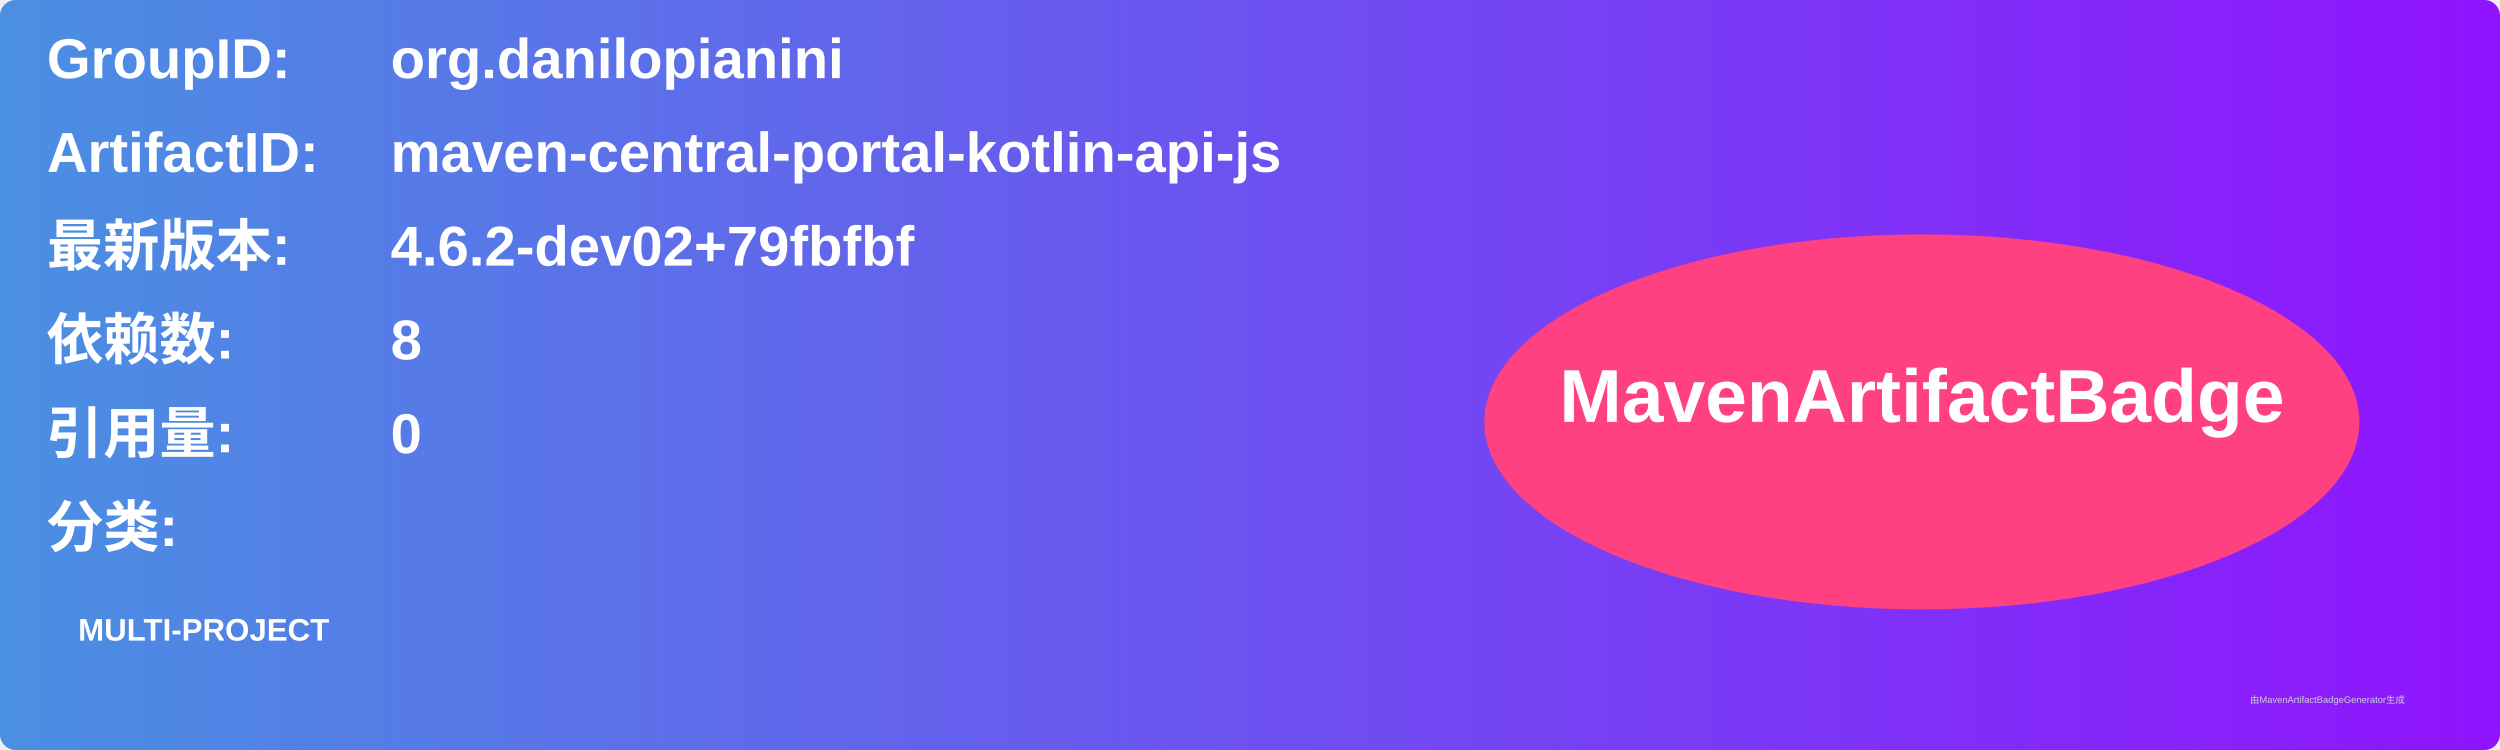
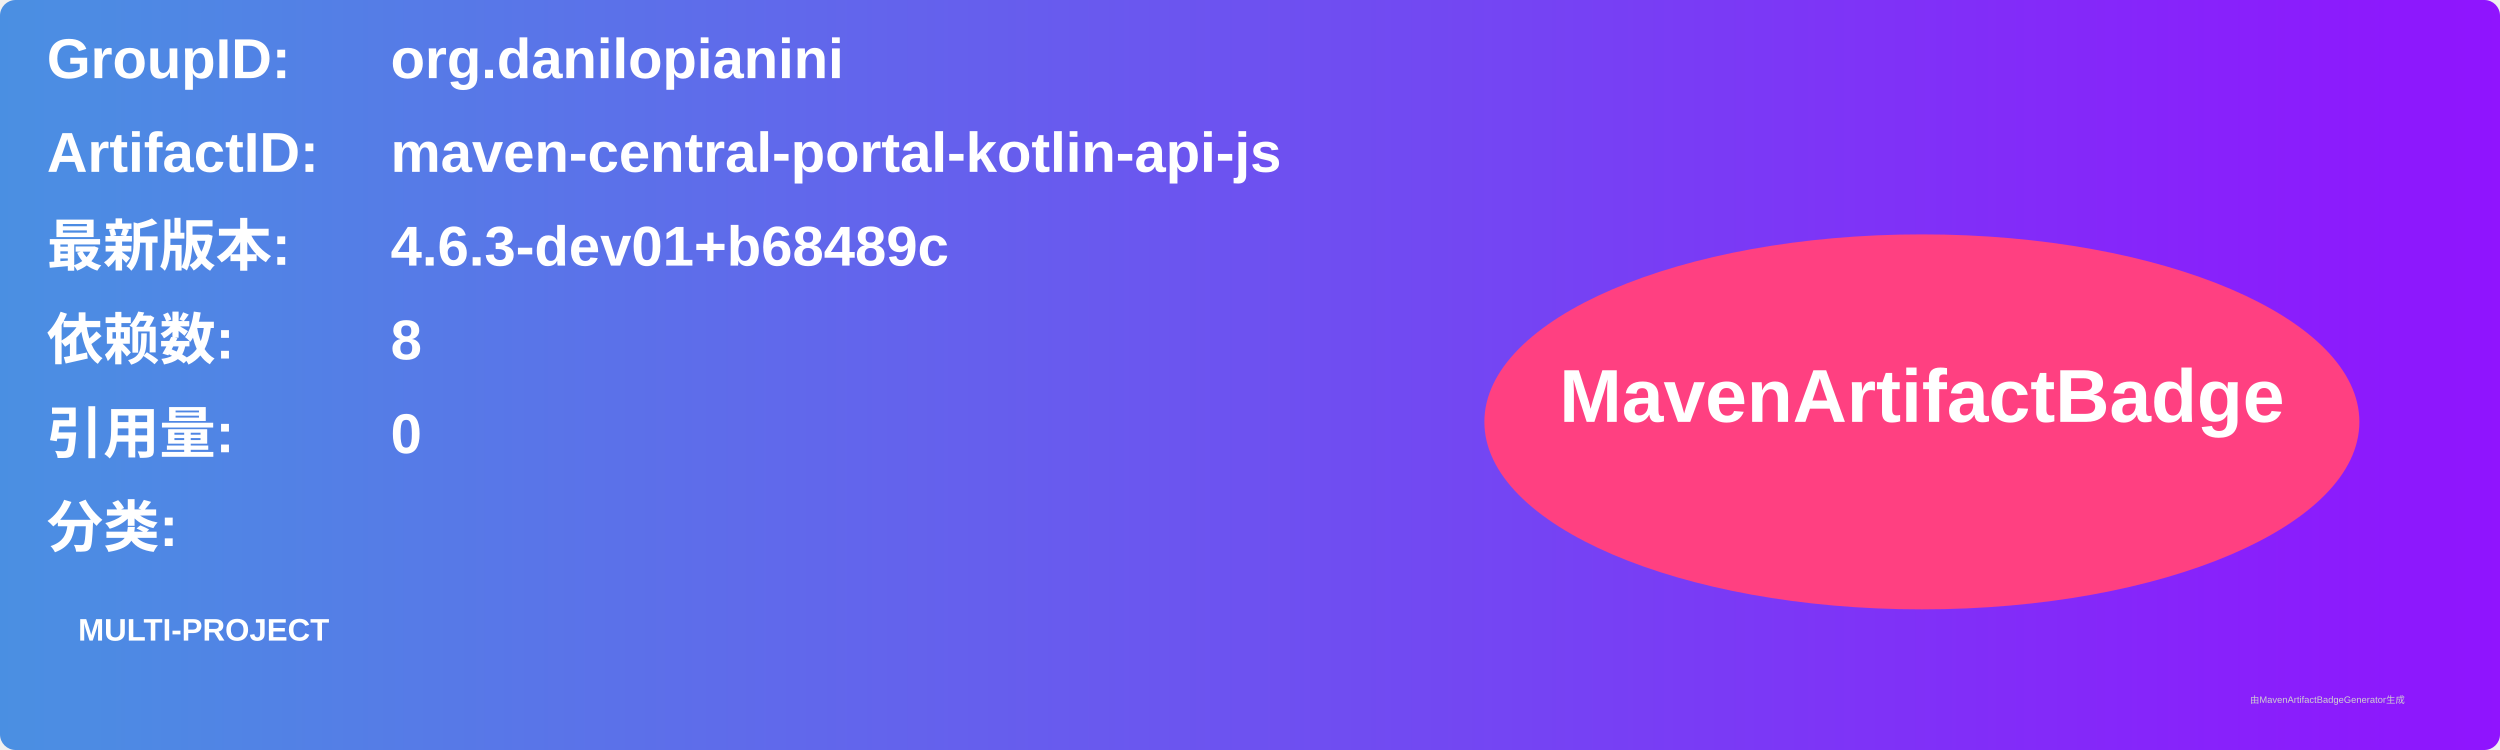
<svg xmlns="http://www.w3.org/2000/svg" width="800" height="240" viewBox="0 0 800 240">
  <linearGradient id="grad" x1="0%" y1="0%" x2="100%" y2="0%">
    <stop offset="0%" stop-color="#4a90e2" />
    <stop offset="100%" stop-color="#9013fe" />
  </linearGradient>
  <rect width="100%" height="100%" rx="5" ry="5" fill="url(#grad)" />
  <g transform="translate(15, 15)">
    <text x="0" y="10" font-family="Arial" font-size="18" fill="white" font-weight="bold" width="260">GroupID:</text>
    <text x="110" y="10" font-family="Arial" font-size="18" fill="white" font-weight="bold" width="460">org.danilopianini</text>
    <text x="0" y="40" font-family="Arial" font-size="18" fill="white" font-weight="bold" width="260">ArtifactID:</text>
    <text x="110" y="40" font-family="Arial" font-size="18" fill="white" font-weight="bold" width="460">maven-central-portal-kotlin-api-js</text>
    <text x="0" y="70" font-family="Arial" font-size="18" fill="white" font-weight="bold">最新版本:</text>
    <text x="110" y="70" font-family="Arial" font-size="18" fill="white" font-weight="bold">
-       <tspan font-weight="bold">4.6.2-dev02+79fbfbf</tspan>
+       <tspan font-weight="bold">4.6.3-dev01+b68489c</tspan>
    </text>
    <text x="0" y="100" font-family="Arial" font-size="18" fill="white" font-weight="bold">依赖数: </text>
    <text x="110" y="100" font-family="Arial" font-size="18" fill="white">
      <tspan font-weight="bold">8</tspan>
    </text>
    <text x="0" y="130" font-family="Arial" font-size="18" fill="white" font-weight="bold">引用量: </text>
    <text x="110" y="130" font-family="Arial" font-size="18" fill="white">
      <tspan font-weight="bold">0</tspan>
    </text>
    <text x="0" y="160" font-family="Arial" font-size="18" fill="white" font-weight="bold">分类:</text>
    <text x="10" y="190" font-family="Arial" font-size="10" fill="white">
      <tspan font-weight="bold">MULTI-PROJECT</tspan>
    </text>
    <ellipse cx="600" cy="120" rx="140" ry="60" fill="#ff4081" />
    <text x="600" y="120" text-anchor="middle" font-family="Arial" font-size="24" fill="white" font-weight="bold">MavenArtifactBadge</text>
  </g>
  <text x="720" y="225" font-family="Arial" font-size="3" fill="#d0d0d0">由MavenArtifactBadgeGenerator生成</text>
</svg>
